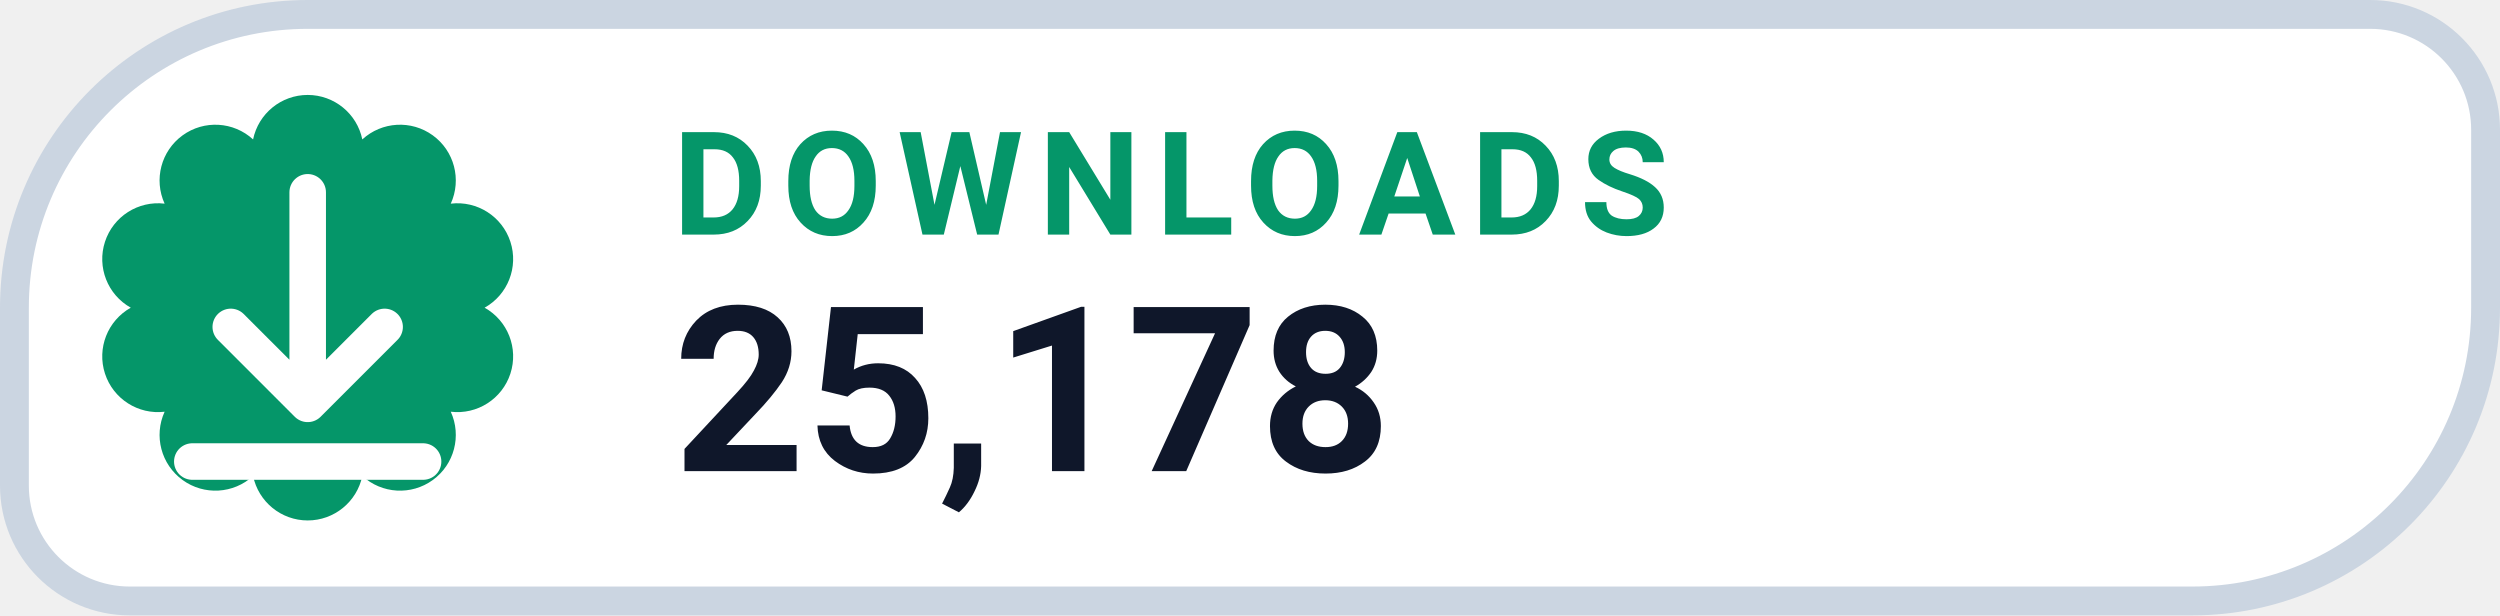
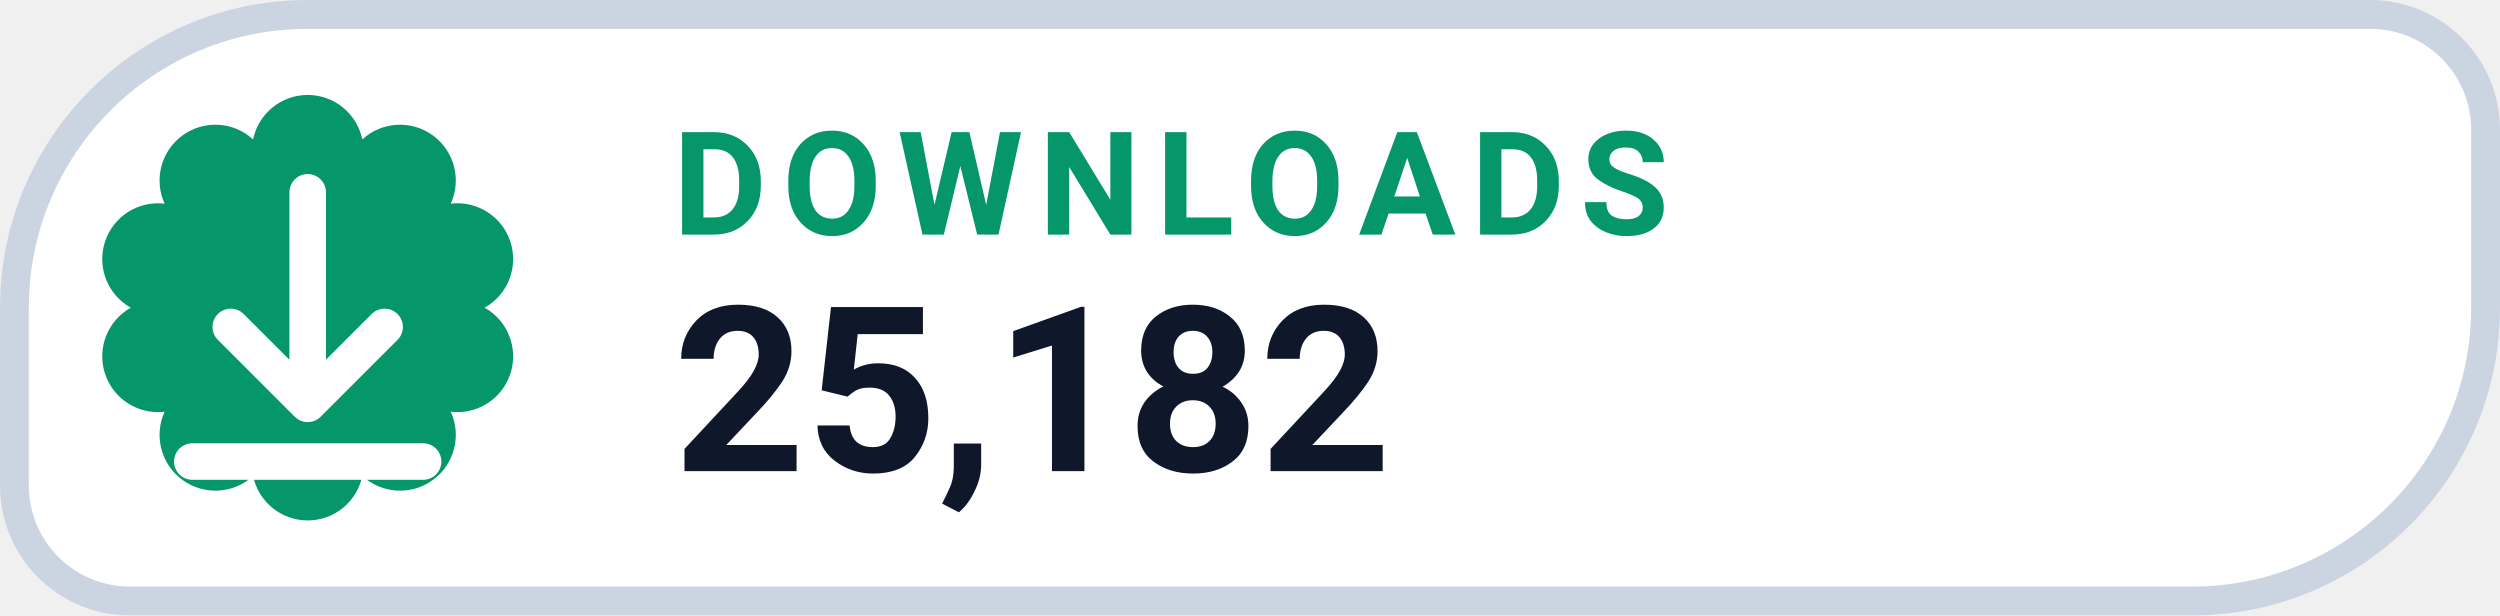
- <svg xmlns="http://www.w3.org/2000/svg" width="130" height="32" viewBox="0 0 130 32" role="img" aria-label="DOWNLOADS 25,178">
+ <svg xmlns="http://www.w3.org/2000/svg" width="130" height="32" viewBox="0 0 130 32" role="img" aria-label="DOWNLOADS 25,182">
  <path d="M 16.00 0.75 H 123.25 A 6.00 6.00 0 0 1 129.25 6.75 V 16.00 A 15.25 15.25 0 0 1 114.00 31.25 H 6.75 A 6.00 6.00 0 0 1 0.75 25.25 V 16.00 A 15.25 15.25 0 0 1 16.00 0.75 Z" fill="#FFFFFF" stroke="#CBD5E1" stroke-width="1.5" />
  <path d="M 13.16 7.25 A 2.90 2.90 0 0 1 18.84 7.25 A 2.90 2.90 0 0 1 23.44 10.59 A 2.90 2.90 0 0 1 25.20 16.00 A 2.90 2.90 0 0 1 23.44 21.41 A 2.90 2.90 0 0 1 18.84 24.75 A 2.90 2.90 0 0 1 13.16 24.75 A 2.90 2.90 0 0 1 8.56 21.41 A 2.90 2.90 0 0 1 6.80 16.00 A 2.90 2.90 0 0 1 8.56 10.59 A 2.90 2.90 0 0 1 13.16 7.25 Z" fill="#059669" />
  <g transform="translate(16 16)" style="color:#FFFFFF;">
    <path d="M0 -6 v11 m0 0 l4 -4 m-4 4 l-4 -4 M-6 8 h12" fill="none" stroke="currentColor" stroke-width="1.9" stroke-linecap="round" stroke-linejoin="round" />
  </g>
  <text x="35" y="12.2" fill="#059669" font-family="-apple-system,BlinkMacSystemFont,'Segoe UI',Roboto,Helvetica,Arial,sans-serif" font-size="7.5" font-weight="700" letter-spacing=".8">DOWNLOADS</text>
-   <text x="35" y="24.5" fill="#0F172A" font-family="-apple-system,BlinkMacSystemFont,'Segoe UI',Roboto,Helvetica,Arial,sans-serif" font-size="12" font-weight="750">25,178</text>
+   <text x="35" y="24.5" fill="#0F172A" font-family="-apple-system,BlinkMacSystemFont,'Segoe UI',Roboto,Helvetica,Arial,sans-serif" font-size="12" font-weight="750">25,182</text>
</svg>
